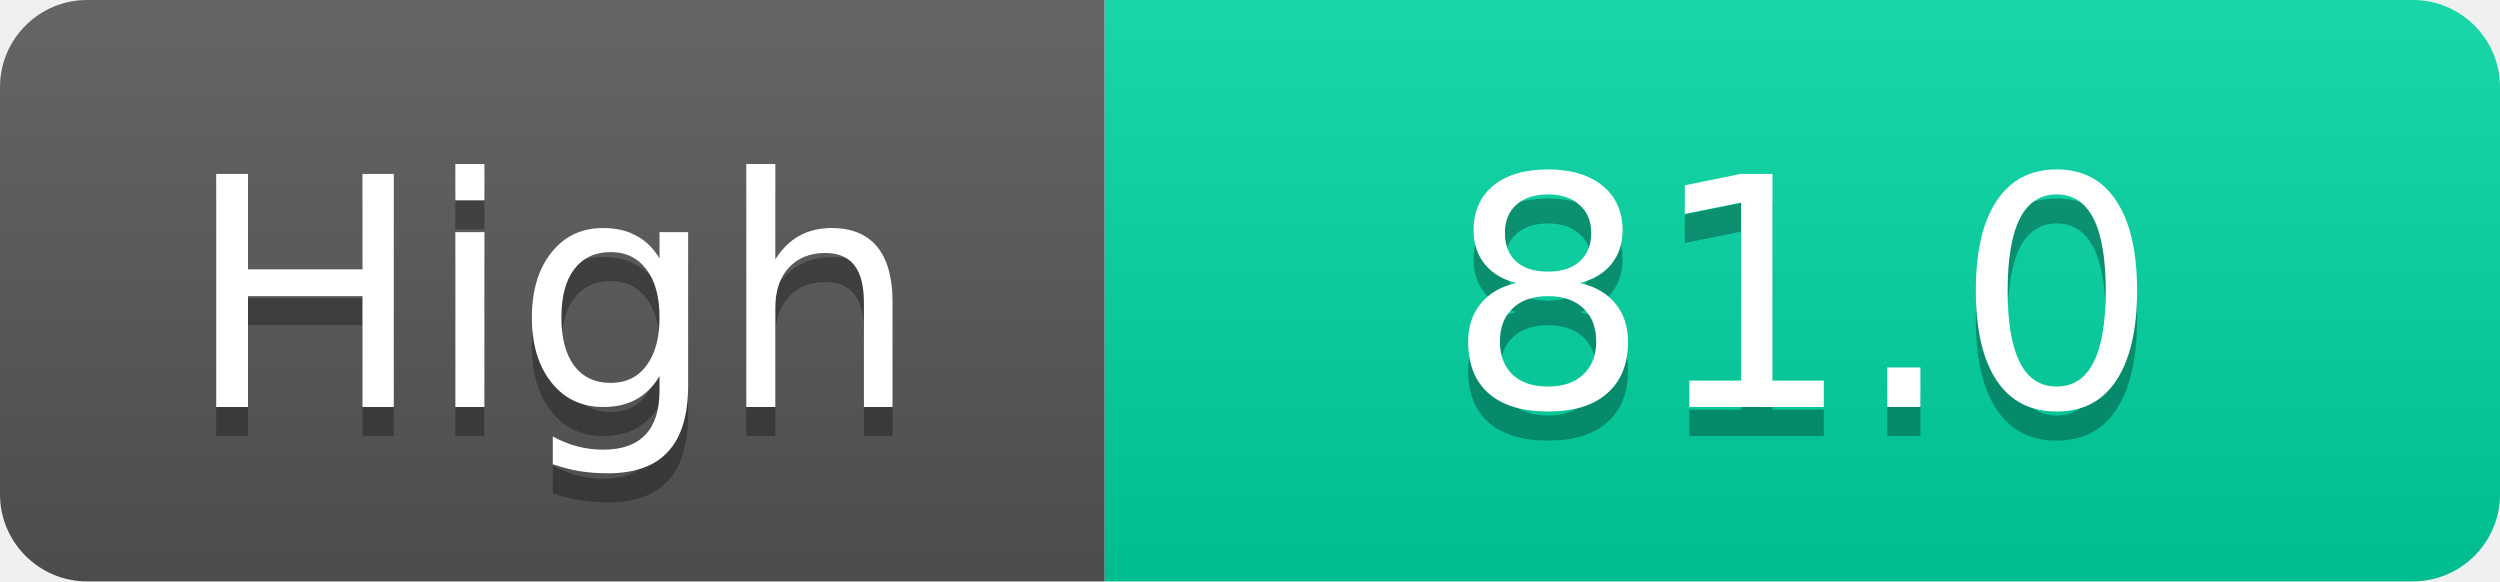
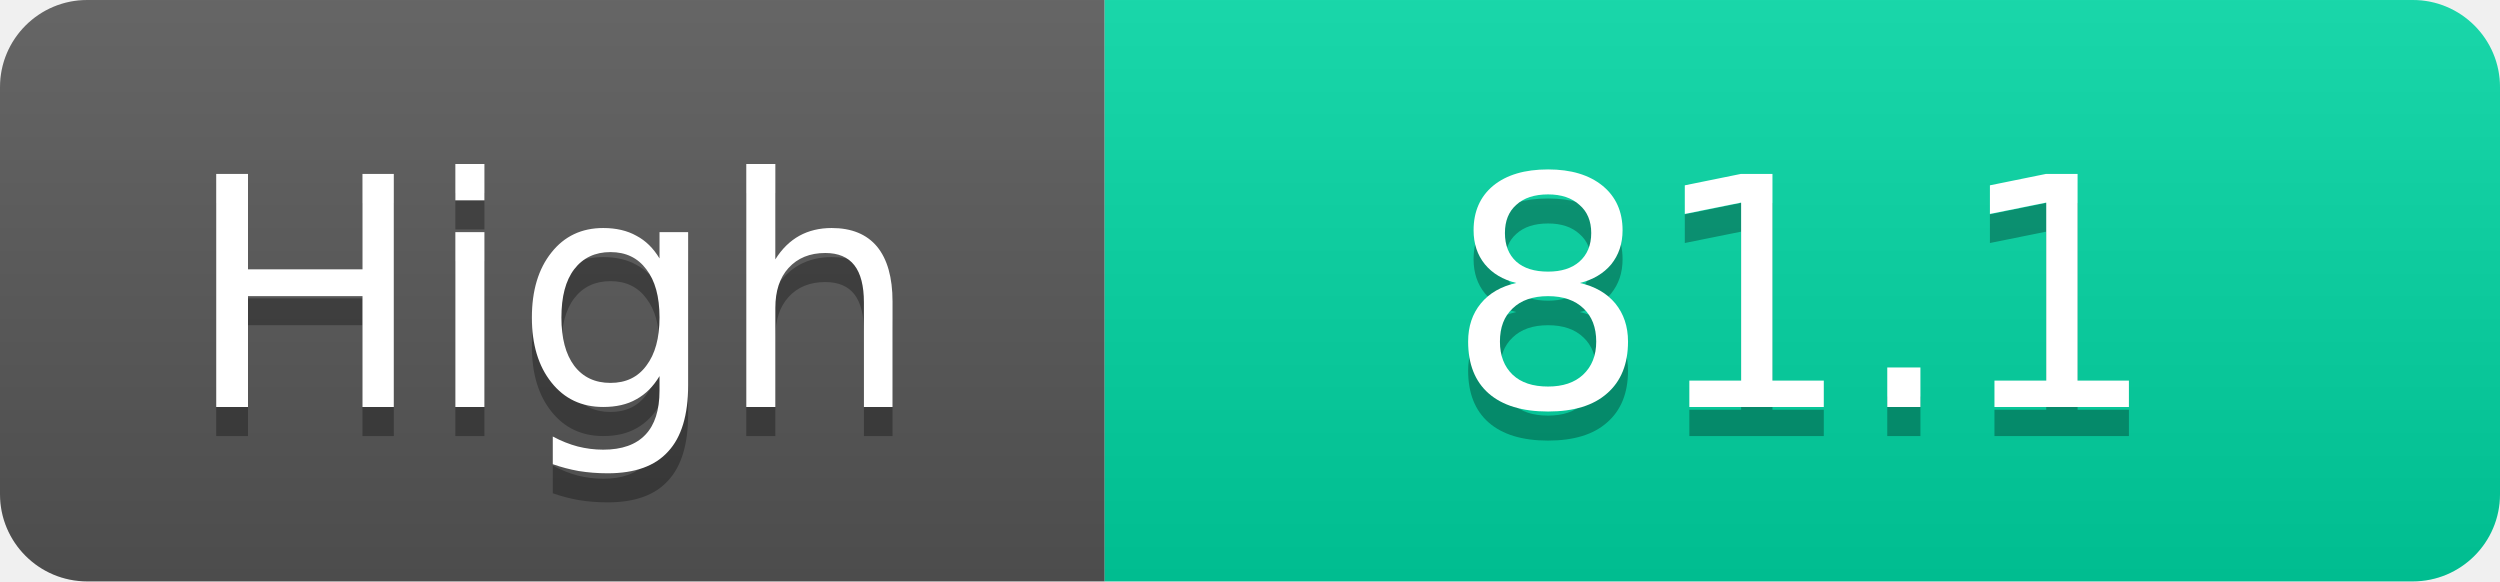
<svg xmlns="http://www.w3.org/2000/svg" width="86" height="20">
  <linearGradient id="s" x2="0" y2="100%">
    <stop offset="0" stop-color="#fff" stop-opacity=".1" />
    <stop offset="1" stop-opacity=".1" />
  </linearGradient>
  <clipPath id="r">
    <rect width="86" height="20" rx="3" fill="#fff" />
  </clipPath>
  <g clip-path="url(#r)">
    <rect width="38" height="20" fill="#555" />
    <rect x="38" width="48" height="20" fill="#00d2a0" />
    <rect width="86" height="20" fill="url(#s)" />
  </g>
  <g fill="#fff" text-anchor="middle" font-family="Verdana,Geneva,DejaVu Sans,sans-serif" text-rendering="geometricPrecision" font-size="11">
    <text x="19.0" y="15" fill="#010101" fill-opacity=".3">High</text>
    <text x="19.0" y="14">High</text>
-     <text x="62.0" y="15" fill="#010101" fill-opacity=".3">81.0</text>
-     <text x="62.0" y="14">81.0</text>
+     <text x="62.0" y="15" fill="#010101" fill-opacity=".3">81.1</text>
+     <text x="62.0" y="14">81.1</text>
  </g>
</svg>
